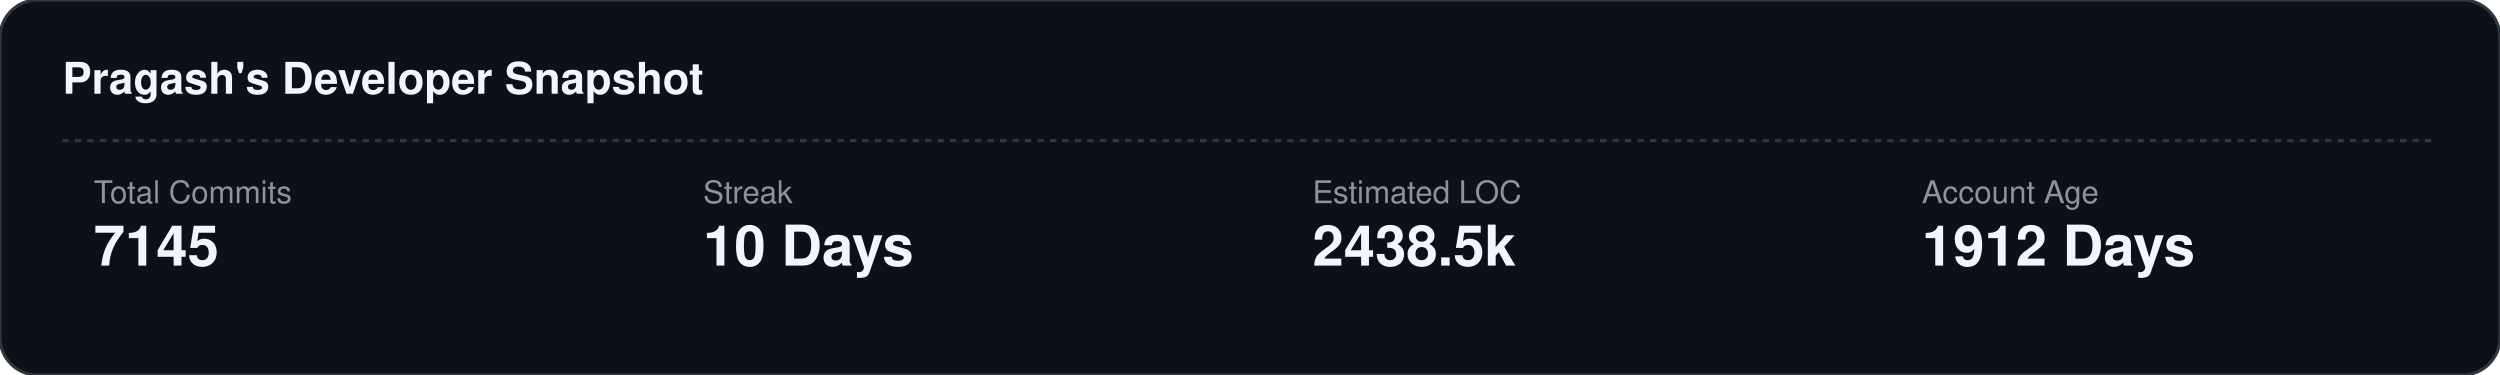
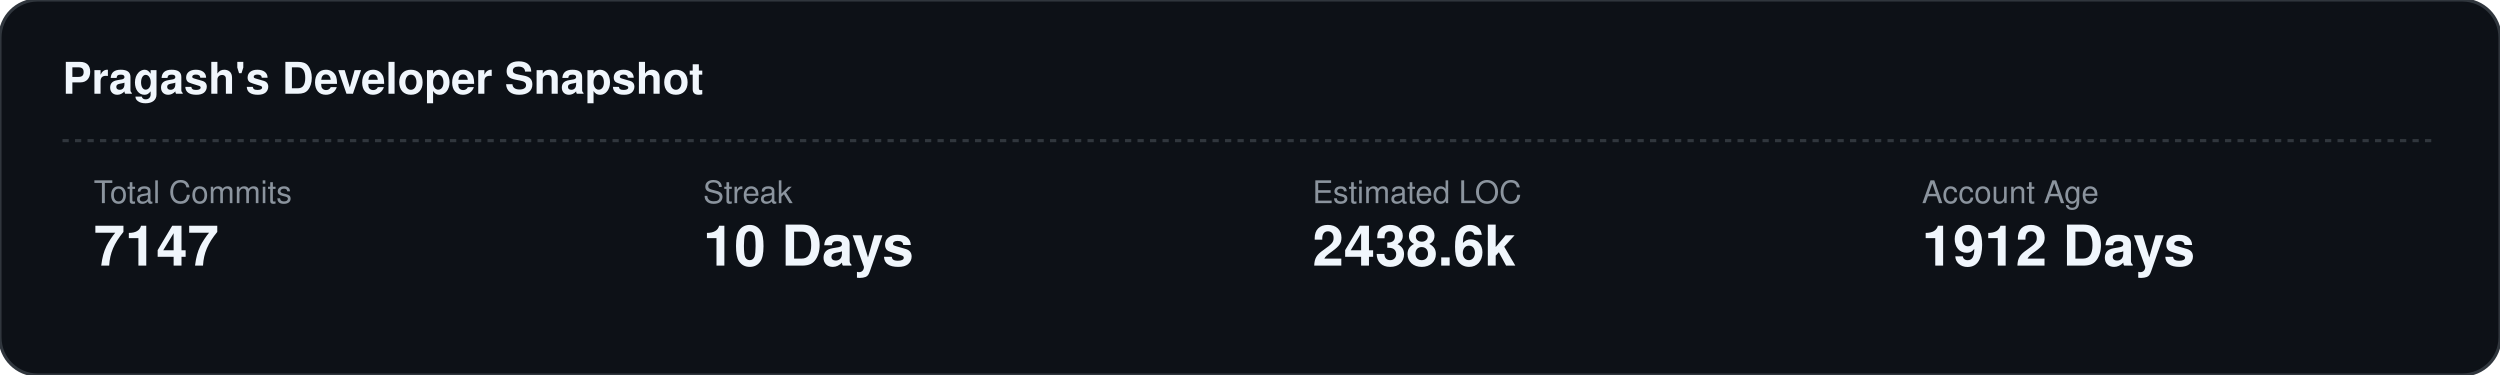
<svg xmlns="http://www.w3.org/2000/svg" width="800" height="120">
  <rect width="100%" height="100%" fill="#0d1117" stroke="#30363d" rx="12" />
  <text x="20" y="30" fill="#f0f6fc" font-family="-apple-system,BlinkMacSystemFont,Segoe UI,Helvetica,Arial,sans-serif" font-size="14" font-weight="bold">Pragash's Developer Snapshot</text>
  <line x1="20" y1="45" x2="780" y2="45" stroke="#30363d" stroke-dasharray="2,2" />
  <text x="30" y="65" fill="#8b949e" font-family="-apple-system,BlinkMacSystemFont,Segoe UI,Helvetica,Arial,sans-serif" font-size="10" text-anchor="start">Total Commits</text>
-   <text x="30" y="85" fill="#f0f6fc" font-family="-apple-system,BlinkMacSystemFont,Segoe UI,Helvetica,Arial,sans-serif" font-size="18" font-weight="800" text-anchor="start">7145</text>
+   <text x="30" y="85" fill="#f0f6fc" font-family="-apple-system,BlinkMacSystemFont,Segoe UI,Helvetica,Arial,sans-serif" font-size="18" font-weight="800" text-anchor="start">7147</text>
  <text x="225" y="65" fill="#8b949e" font-family="-apple-system,BlinkMacSystemFont,Segoe UI,Helvetica,Arial,sans-serif" font-size="10" text-anchor="start">Streak</text>
  <text x="225" y="85" fill="#f0f6fc" font-family="-apple-system,BlinkMacSystemFont,Segoe UI,Helvetica,Arial,sans-serif" font-size="18" font-weight="800" text-anchor="start">10 Days</text>
  <text x="420" y="65" fill="#8b949e" font-family="-apple-system,BlinkMacSystemFont,Segoe UI,Helvetica,Arial,sans-serif" font-size="10" text-anchor="start">Estimated LOC</text>
-   <text x="420" y="85" fill="#f0f6fc" font-family="-apple-system,BlinkMacSystemFont,Segoe UI,Helvetica,Arial,sans-serif" font-size="18" font-weight="800" text-anchor="start">2438.5k</text>
+   <text x="420" y="85" fill="#f0f6fc" font-family="-apple-system,BlinkMacSystemFont,Segoe UI,Helvetica,Arial,sans-serif" font-size="18" font-weight="800" text-anchor="start">2438.6k</text>
  <text x="615" y="65" fill="#8b949e" font-family="-apple-system,BlinkMacSystemFont,Segoe UI,Helvetica,Arial,sans-serif" font-size="10" text-anchor="start">Account Age</text>
  <text x="615" y="85" fill="#f0f6fc" font-family="-apple-system,BlinkMacSystemFont,Segoe UI,Helvetica,Arial,sans-serif" font-size="18" font-weight="800" text-anchor="start">1912 Days</text>
</svg>
